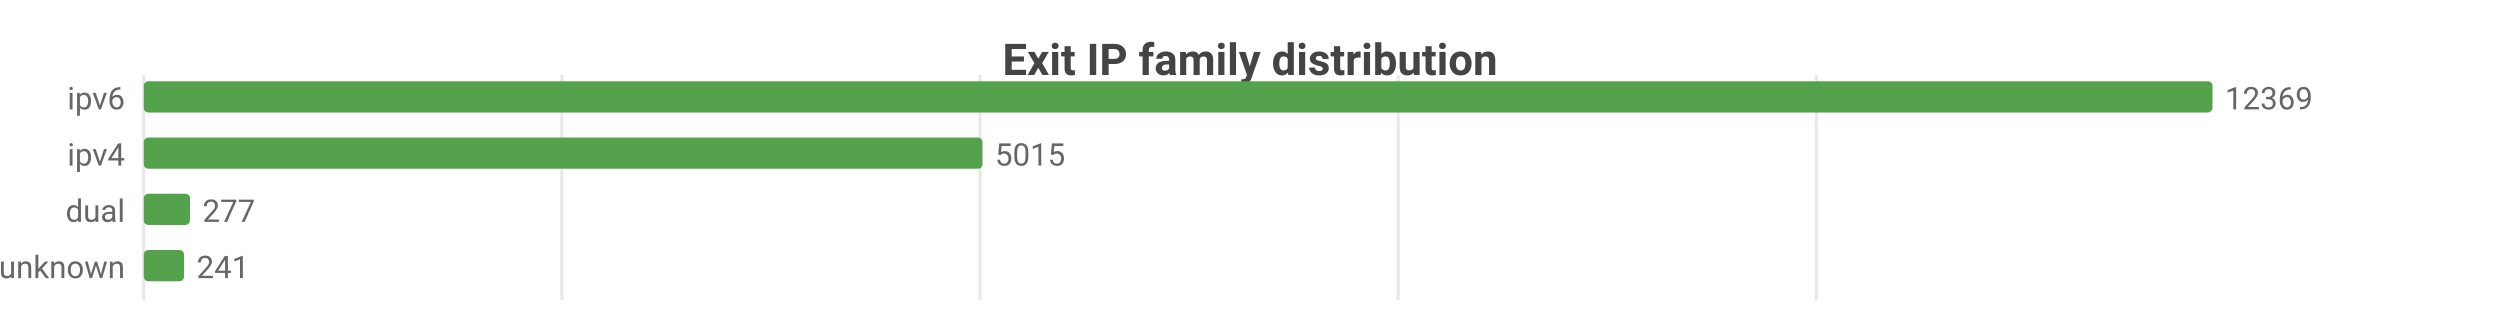
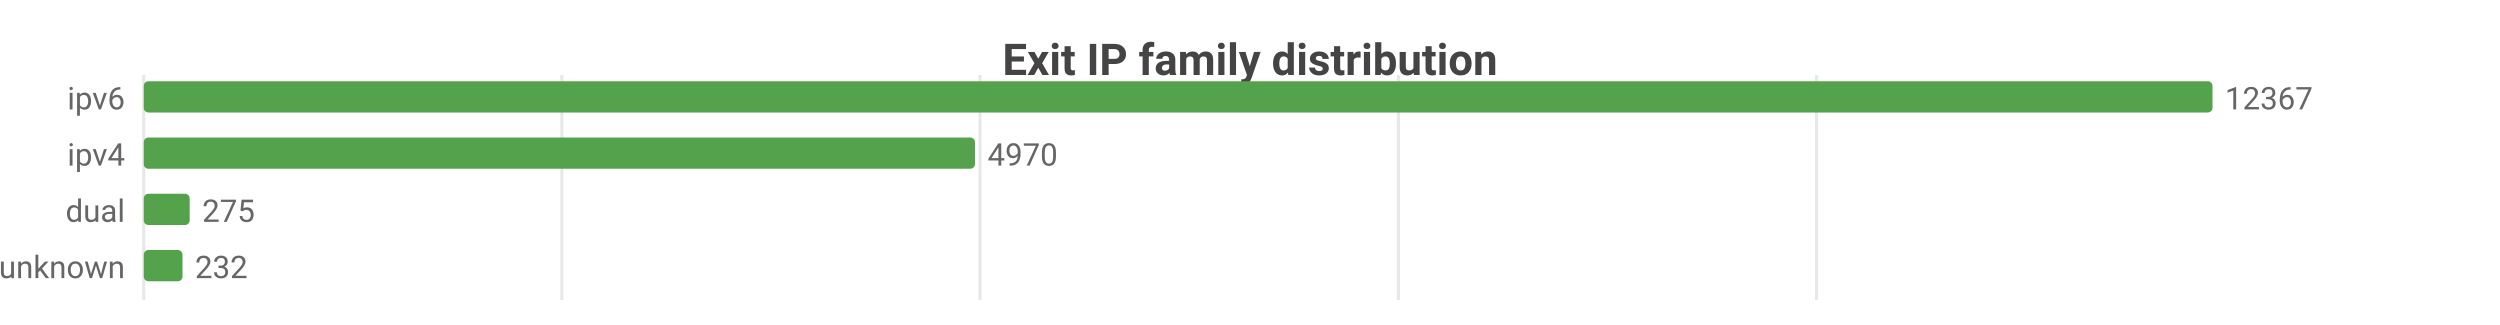
<svg xmlns="http://www.w3.org/2000/svg" width="800" height="104" viewBox="0 0 800 104">
  <rect width="800" height="104" fill="#ffffff" />
  <style>text{font-family:system-ui,-apple-system,'Segoe UI',Roboto,sans-serif}.g{stroke:#e8e8e8;stroke-width:1}.a{stroke:#999;stroke-width:1}.t{font-size:10px;fill:#666}.m{font-size:10px;text-anchor:middle;fill:#666}.e{font-size:10px;text-anchor:end;fill:#666}.l{font-size:11px;fill:#333}.tt{font-size:14px;font-weight:600;text-anchor:middle;fill:#444}.em{font-size:13px;text-anchor:middle;fill:#999}</style>
  <text class="tt" x="400.0" y="24">Exit IP family distribution</text>
  <line class="g" x1="46" y1="24" x2="46" y2="96" />
  <line class="g" x1="179.8" y1="24" x2="179.8" y2="96" />
  <line class="g" x1="313.6" y1="24" x2="313.6" y2="96" />
-   <line class="g" x1="447.4" y1="24" x2="447.4" y2="96" />
-   <line class="g" x1="581.2" y1="24" x2="581.2" y2="96" />
+   <line class="g" x1="447.5" y1="24" x2="447.5" y2="96" />
+   <line class="g" x1="581.3" y1="24" x2="581.3" y2="96" />
  <text class="e" x="40" y="35">ipv6</text>
  <rect x="46" y="26" width="662" height="10" fill="#54a24b" rx="1.5" />
-   <text class="t" x="712" y="35">12369</text>
+   <text class="t" x="712" y="35">12367</text>
  <text class="e" x="40" y="53">ipv4</text>
-   <rect x="46" y="44" width="268.4" height="10" fill="#54a24b" rx="1.5" />
-   <text class="t" x="318.4" y="53">5015</text>
+   <rect x="46" y="44" width="266.0" height="10" fill="#54a24b" rx="1.5" />
+   <text class="t" x="316.0" y="53">4970</text>
  <text class="e" x="40" y="71">dual</text>
-   <rect x="46" y="62" width="14.8" height="10" fill="#54a24b" rx="1.5" />
-   <text class="t" x="64.8" y="71">277</text>
+   <rect x="46" y="62" width="14.7" height="10" fill="#54a24b" rx="1.5" />
+   <text class="t" x="64.7" y="71">275</text>
  <text class="e" x="40" y="89">unknown</text>
-   <rect x="46" y="80" width="12.9" height="10" fill="#54a24b" rx="1.5" />
-   <text class="t" x="62.9" y="89">241</text>
+   <rect x="46" y="80" width="12.4" height="10" fill="#54a24b" rx="1.5" />
+   <text class="t" x="62.4" y="89">232</text>
</svg>
